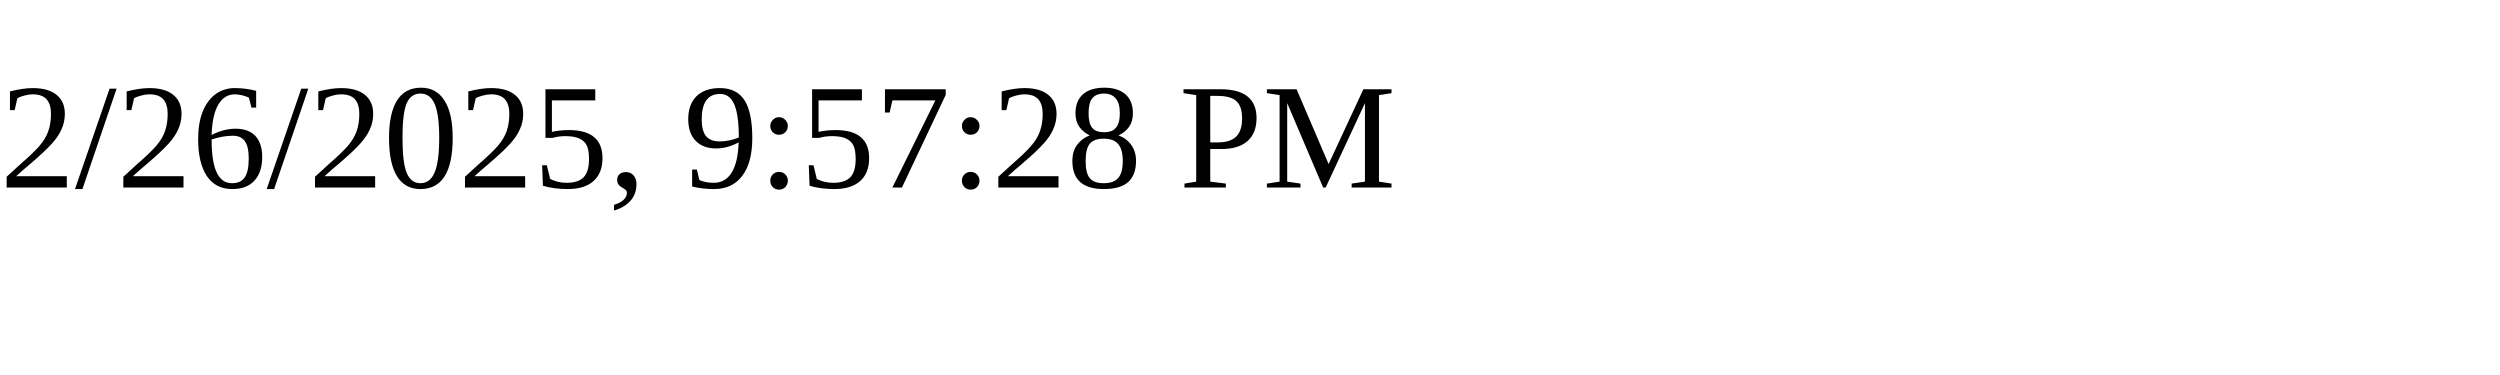
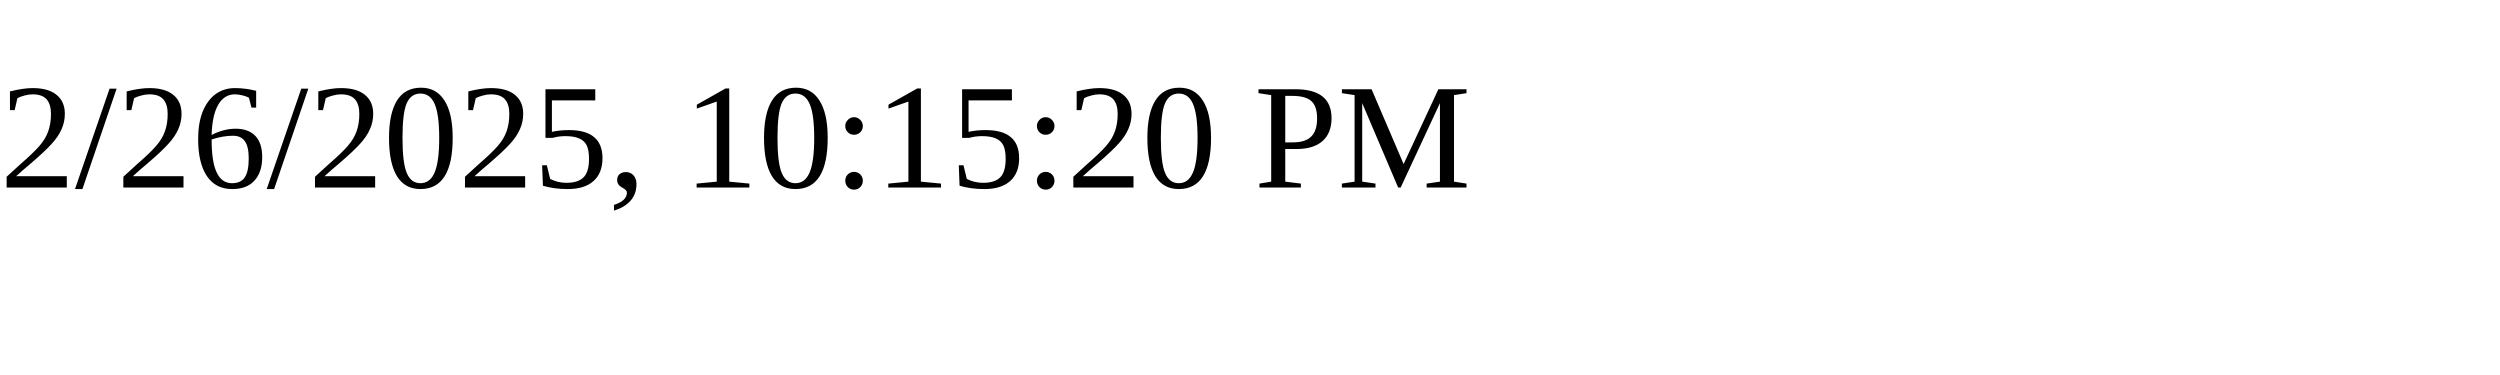
<svg xmlns="http://www.w3.org/2000/svg" height="30" width="200">
-   <text x="0" y="15">2/26/2025, 9:57:28 PM</text>
+   <text x="0" y="15">2/26/2025, 10:15:20 PM</text>
</svg>
